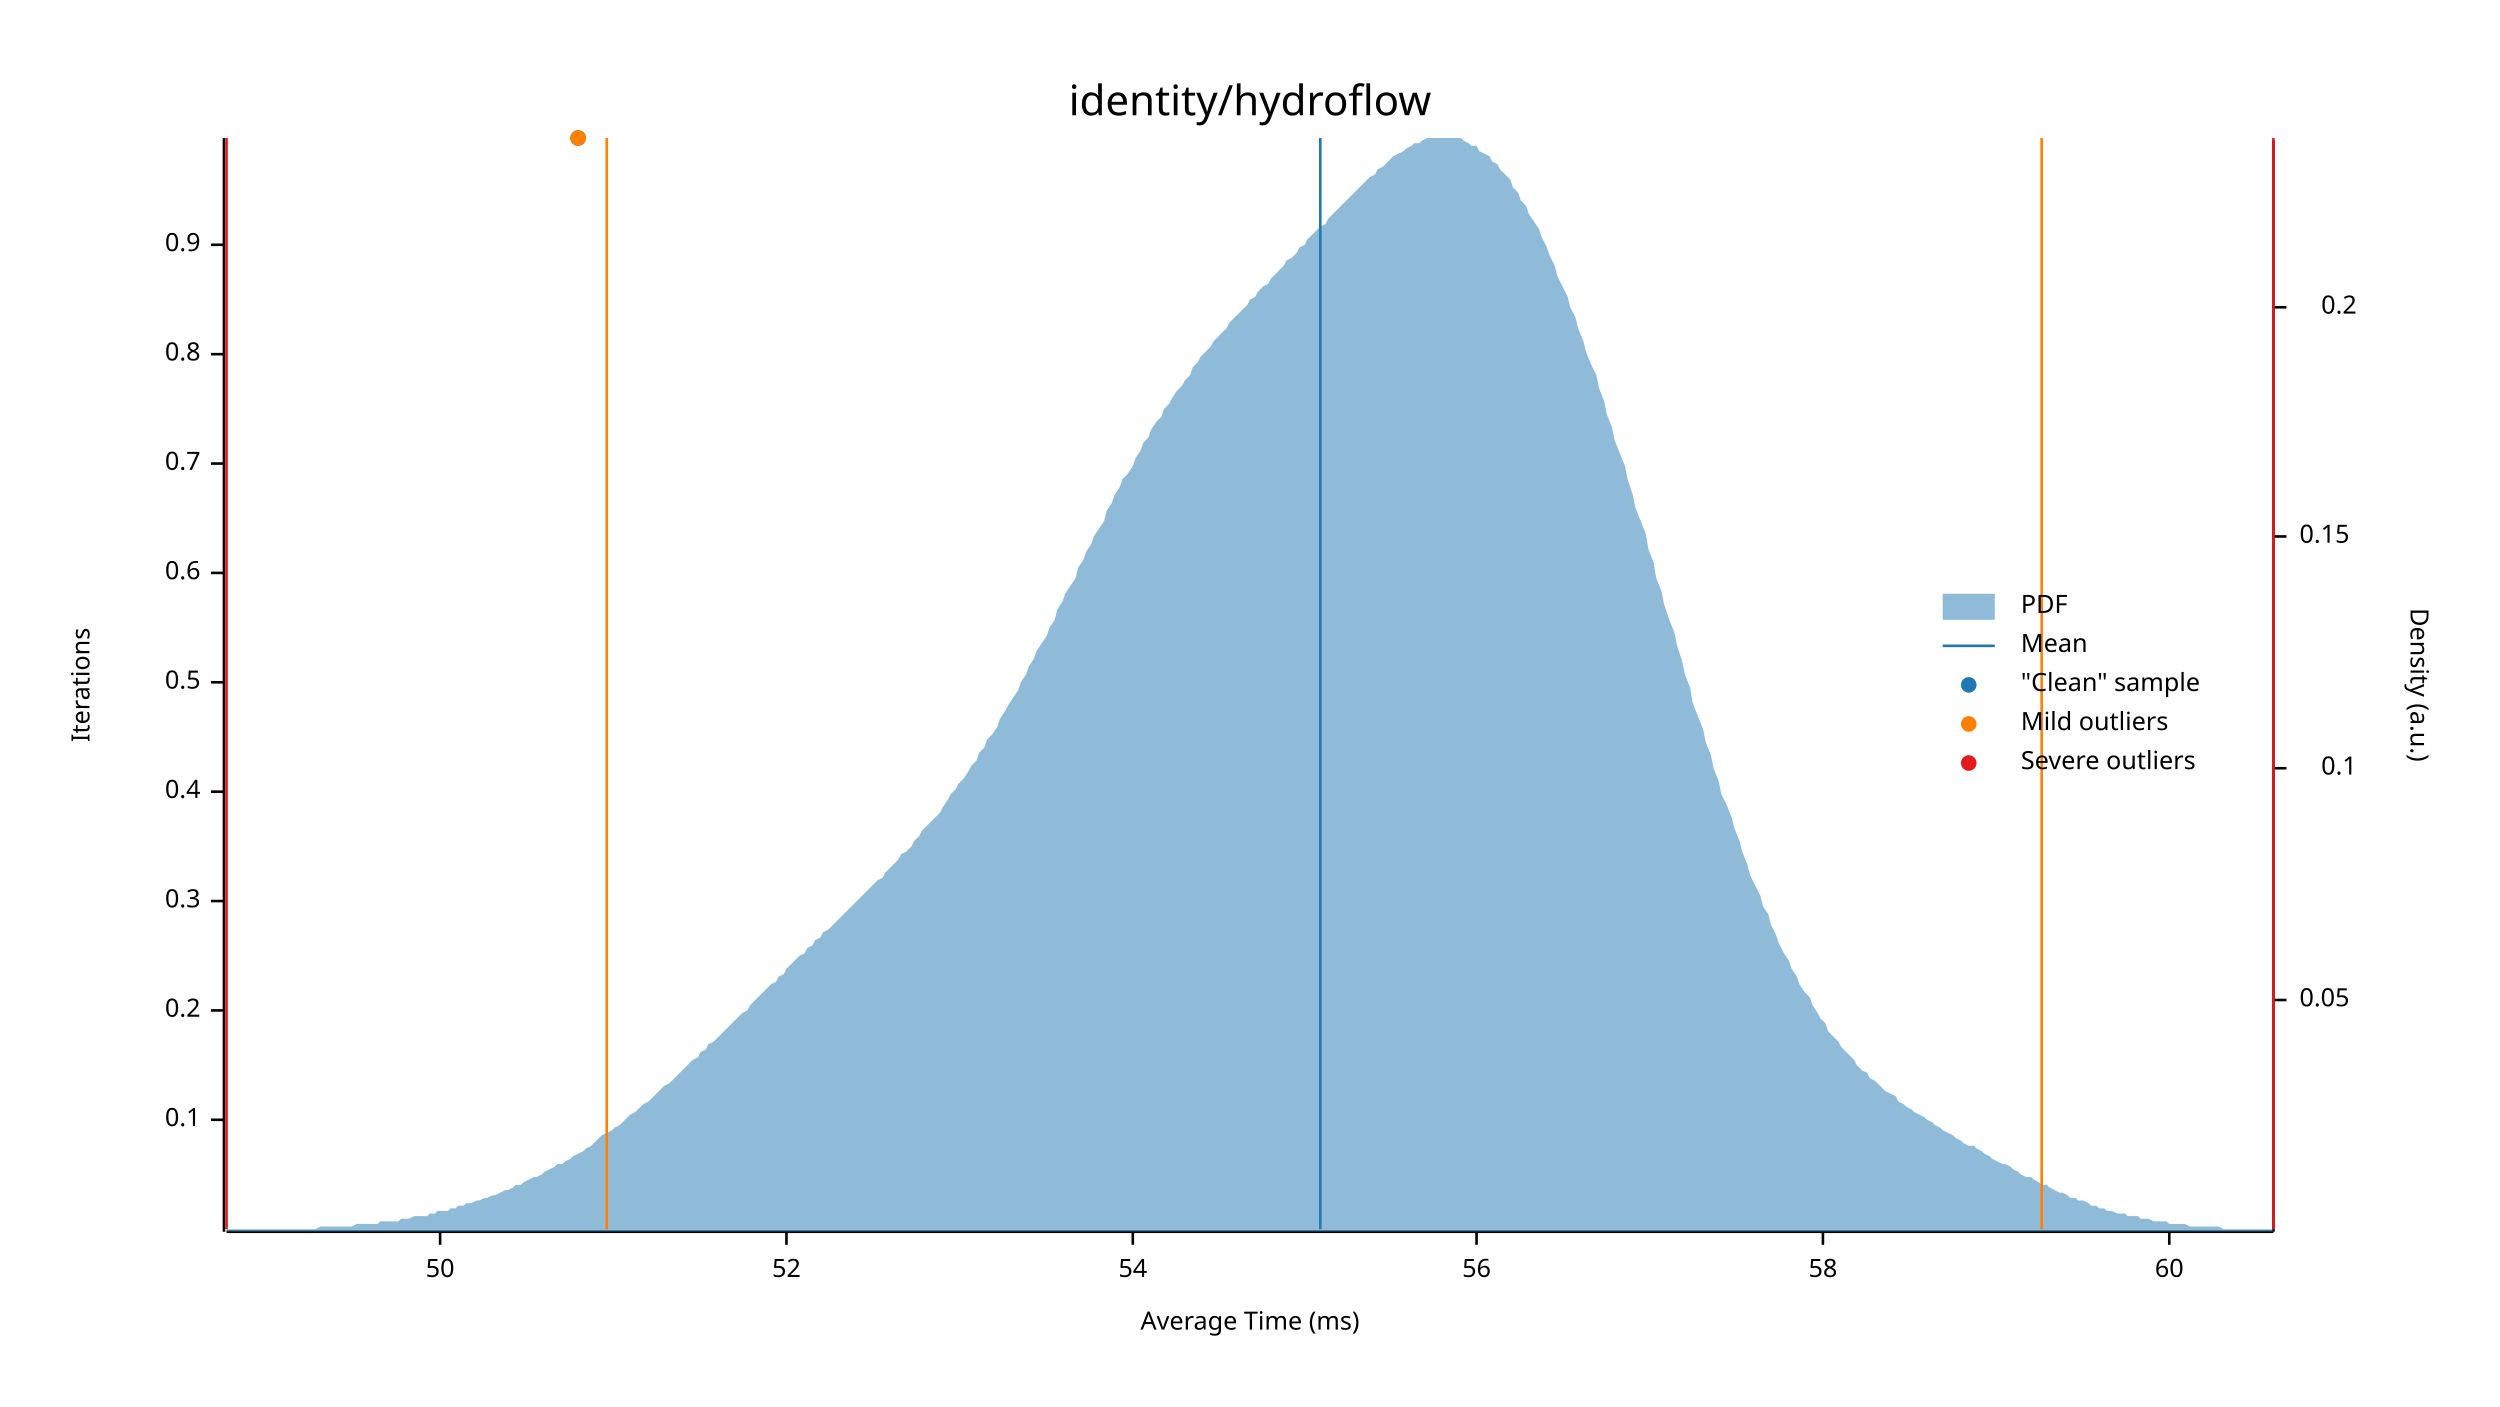
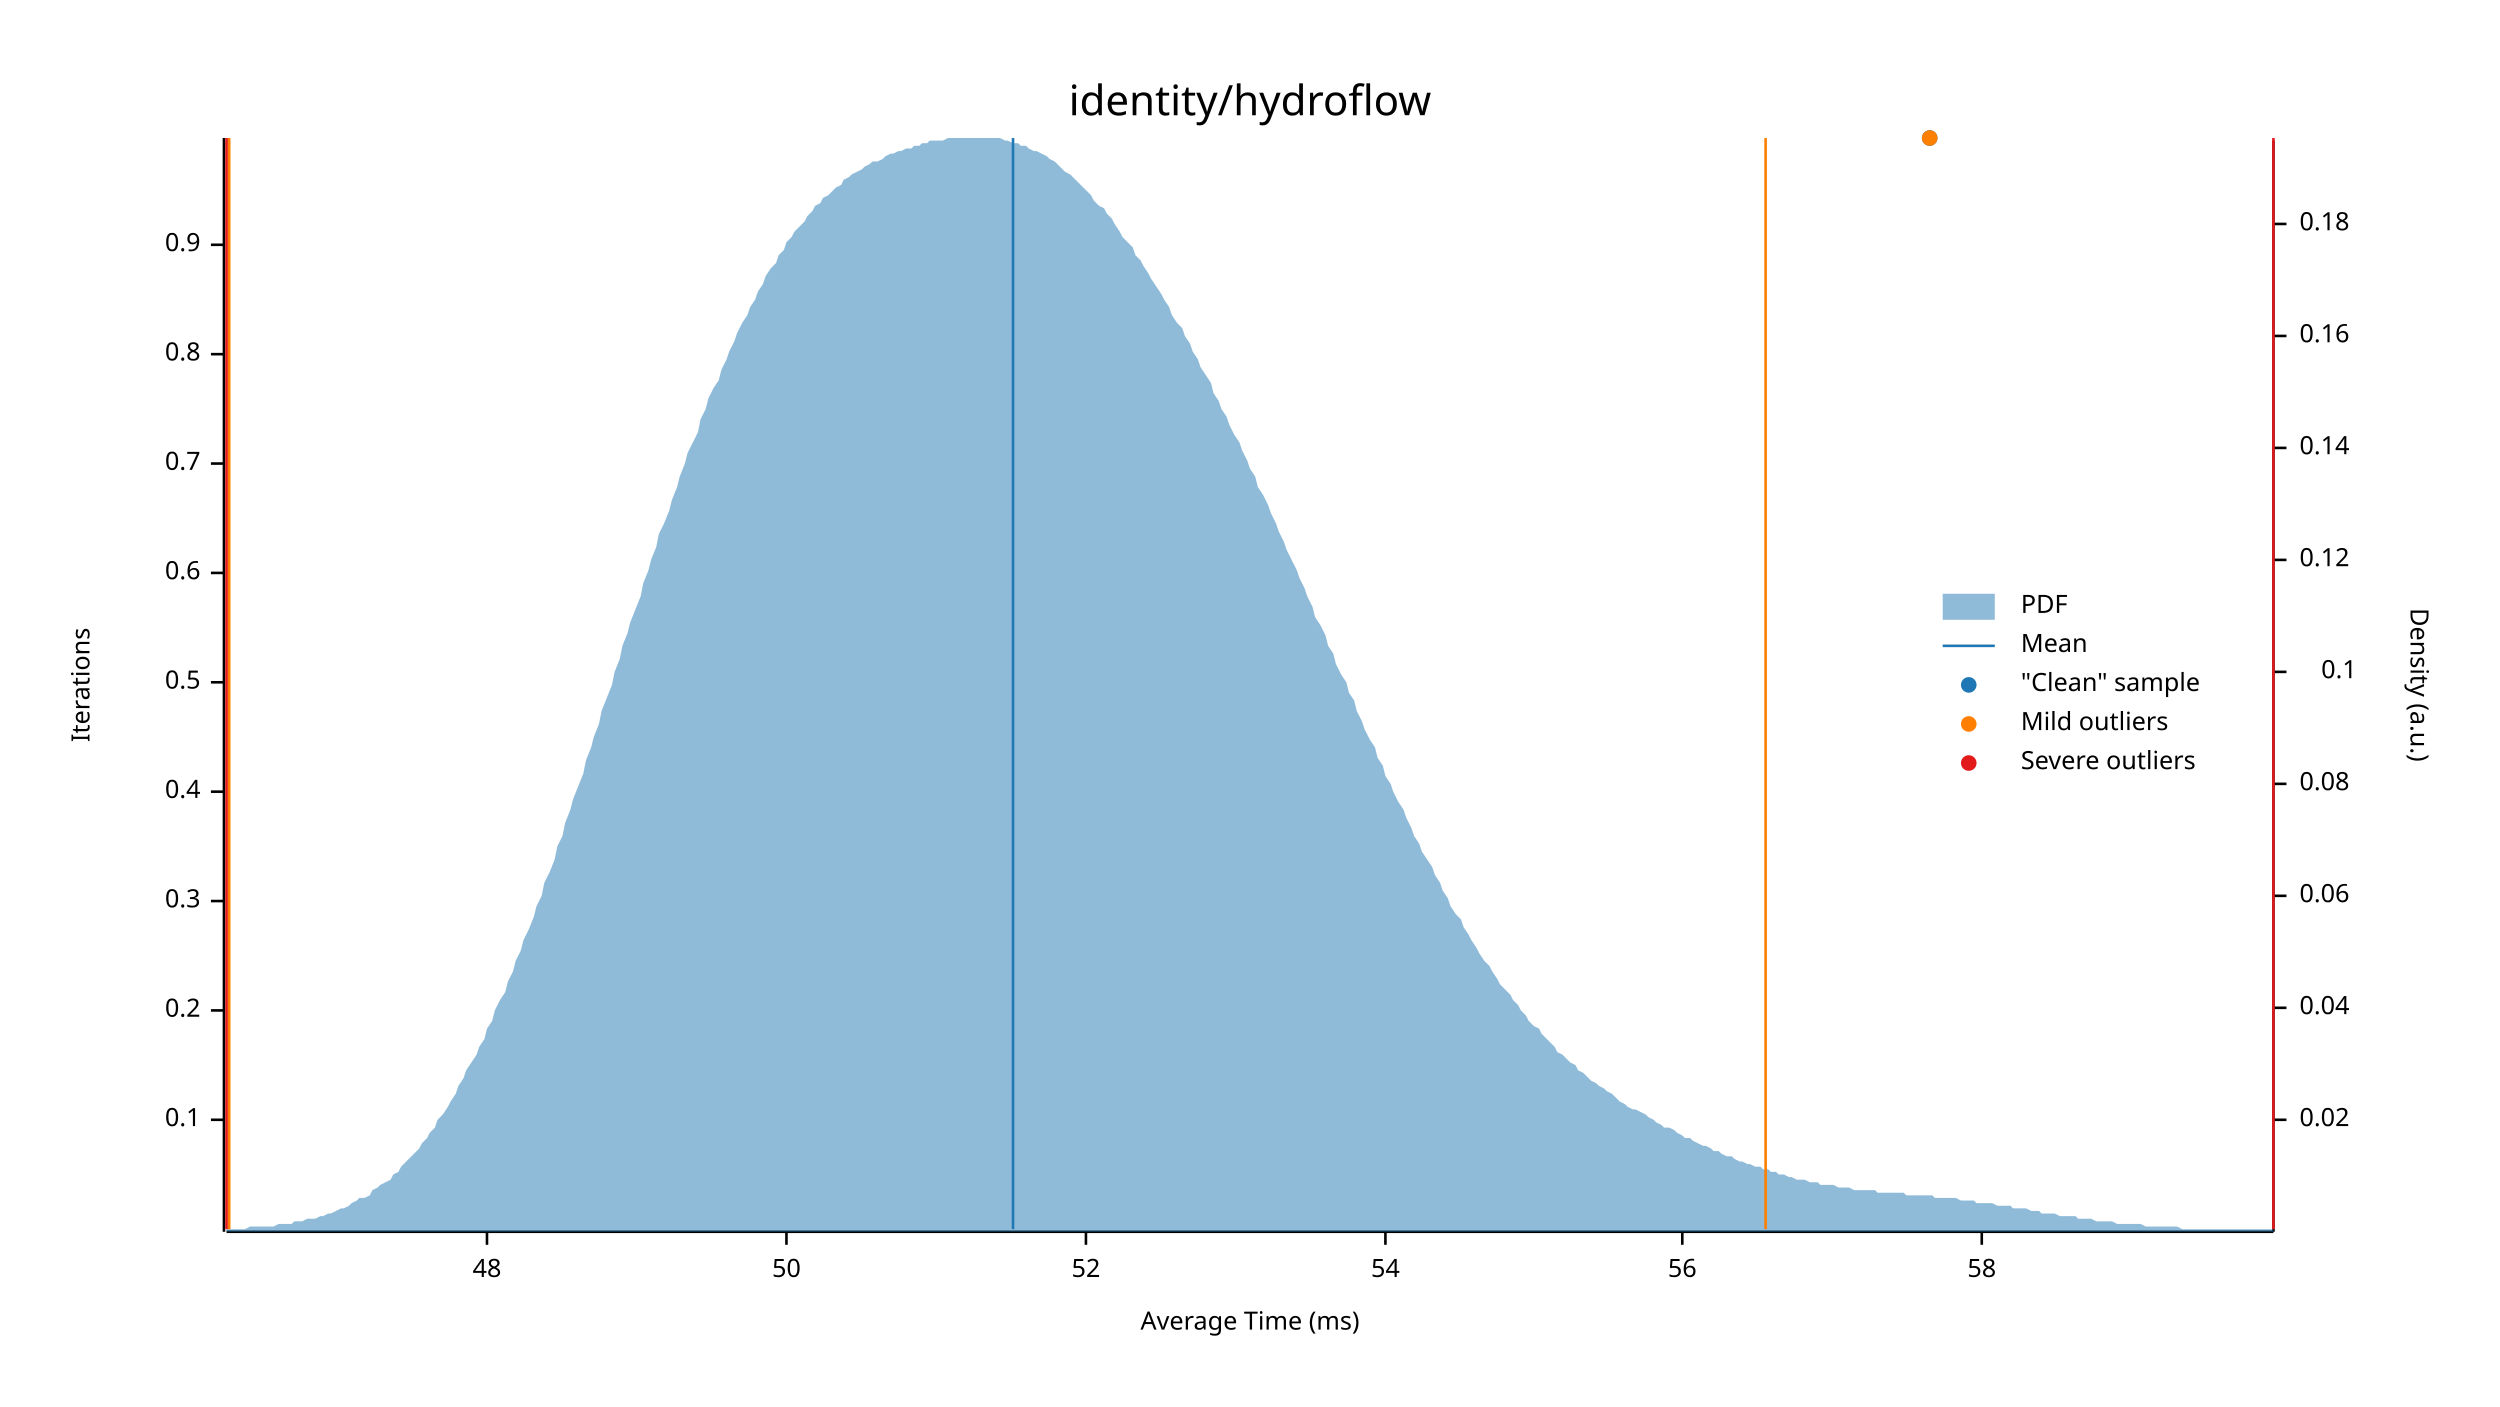
<svg xmlns="http://www.w3.org/2000/svg" width="960" height="540" viewBox="0 0 960 540">
  <text x="480" y="32" dy="0.76em" text-anchor="middle" font-family="sans-serif" font-size="16.129" opacity="1" fill="#000000">
identity/hydroflow
</text>
  <text x="27" y="263" dy="0.76em" text-anchor="middle" font-family="sans-serif" font-size="9.677" opacity="1" fill="#000000" transform="rotate(270, 27, 263)">
Iterations
</text>
  <text x="480" y="513" dy="-0.5ex" text-anchor="middle" font-family="sans-serif" font-size="9.677" opacity="1" fill="#000000">
Average Time (ms)
</text>
  <polyline fill="none" opacity="1" stroke="#000000" stroke-width="1" points="86,53 86,473 " />
  <text x="77" y="430" dy="0.5ex" text-anchor="end" font-family="sans-serif" font-size="9.677" opacity="1" fill="#000000">
0.1
</text>
  <polyline fill="none" opacity="1" stroke="#000000" stroke-width="1" points="81,430 86,430 " />
  <text x="77" y="388" dy="0.5ex" text-anchor="end" font-family="sans-serif" font-size="9.677" opacity="1" fill="#000000">
0.2
</text>
  <polyline fill="none" opacity="1" stroke="#000000" stroke-width="1" points="81,388 86,388 " />
  <text x="77" y="346" dy="0.5ex" text-anchor="end" font-family="sans-serif" font-size="9.677" opacity="1" fill="#000000">
0.3
</text>
  <polyline fill="none" opacity="1" stroke="#000000" stroke-width="1" points="81,346 86,346 " />
  <text x="77" y="304" dy="0.5ex" text-anchor="end" font-family="sans-serif" font-size="9.677" opacity="1" fill="#000000">
0.4
</text>
  <polyline fill="none" opacity="1" stroke="#000000" stroke-width="1" points="81,304 86,304 " />
  <text x="77" y="262" dy="0.5ex" text-anchor="end" font-family="sans-serif" font-size="9.677" opacity="1" fill="#000000">
0.5
</text>
  <polyline fill="none" opacity="1" stroke="#000000" stroke-width="1" points="81,262 86,262 " />
  <text x="77" y="220" dy="0.5ex" text-anchor="end" font-family="sans-serif" font-size="9.677" opacity="1" fill="#000000">
0.6
</text>
  <polyline fill="none" opacity="1" stroke="#000000" stroke-width="1" points="81,220 86,220 " />
  <text x="77" y="178" dy="0.5ex" text-anchor="end" font-family="sans-serif" font-size="9.677" opacity="1" fill="#000000">
0.7
</text>
  <polyline fill="none" opacity="1" stroke="#000000" stroke-width="1" points="81,178 86,178 " />
  <text x="77" y="136" dy="0.5ex" text-anchor="end" font-family="sans-serif" font-size="9.677" opacity="1" fill="#000000">
0.8
</text>
  <polyline fill="none" opacity="1" stroke="#000000" stroke-width="1" points="81,136 86,136 " />
  <text x="77" y="94" dy="0.5ex" text-anchor="end" font-family="sans-serif" font-size="9.677" opacity="1" fill="#000000">
0.9
</text>
  <polyline fill="none" opacity="1" stroke="#000000" stroke-width="1" points="81,94 86,94 " />
  <polyline fill="none" opacity="1" stroke="#000000" stroke-width="1" points="87,473 873,473 " />
-   <text x="169" y="483" dy="0.76em" text-anchor="middle" font-family="sans-serif" font-size="9.677" opacity="1" fill="#000000">
+   <text x="187" y="483" dy="0.76em" text-anchor="middle" font-family="sans-serif" font-size="9.677" opacity="1" fill="#000000">
+ 48
+ </text>
+   <polyline fill="none" opacity="1" stroke="#000000" stroke-width="1" points="187,473 187,478 " />
+   <text x="302" y="483" dy="0.76em" text-anchor="middle" font-family="sans-serif" font-size="9.677" opacity="1" fill="#000000">
50
</text>
-   <polyline fill="none" opacity="1" stroke="#000000" stroke-width="1" points="169,473 169,478 " />
-   <text x="302" y="483" dy="0.76em" text-anchor="middle" font-family="sans-serif" font-size="9.677" opacity="1" fill="#000000">
+   <polyline fill="none" opacity="1" stroke="#000000" stroke-width="1" points="302,473 302,478 " />
+   <text x="417" y="483" dy="0.76em" text-anchor="middle" font-family="sans-serif" font-size="9.677" opacity="1" fill="#000000">
52
</text>
-   <polyline fill="none" opacity="1" stroke="#000000" stroke-width="1" points="302,473 302,478 " />
-   <text x="435" y="483" dy="0.76em" text-anchor="middle" font-family="sans-serif" font-size="9.677" opacity="1" fill="#000000">
+   <polyline fill="none" opacity="1" stroke="#000000" stroke-width="1" points="417,473 417,478 " />
+   <text x="532" y="483" dy="0.76em" text-anchor="middle" font-family="sans-serif" font-size="9.677" opacity="1" fill="#000000">
54
</text>
-   <polyline fill="none" opacity="1" stroke="#000000" stroke-width="1" points="435,473 435,478 " />
-   <text x="567" y="483" dy="0.76em" text-anchor="middle" font-family="sans-serif" font-size="9.677" opacity="1" fill="#000000">
+   <polyline fill="none" opacity="1" stroke="#000000" stroke-width="1" points="532,473 532,478 " />
+   <text x="646" y="483" dy="0.76em" text-anchor="middle" font-family="sans-serif" font-size="9.677" opacity="1" fill="#000000">
56
</text>
-   <polyline fill="none" opacity="1" stroke="#000000" stroke-width="1" points="567,473 567,478 " />
-   <text x="700" y="483" dy="0.76em" text-anchor="middle" font-family="sans-serif" font-size="9.677" opacity="1" fill="#000000">
+   <polyline fill="none" opacity="1" stroke="#000000" stroke-width="1" points="646,473 646,478 " />
+   <text x="761" y="483" dy="0.76em" text-anchor="middle" font-family="sans-serif" font-size="9.677" opacity="1" fill="#000000">
58
</text>
-   <polyline fill="none" opacity="1" stroke="#000000" stroke-width="1" points="700,473 700,478 " />
-   <text x="833" y="483" dy="0.76em" text-anchor="middle" font-family="sans-serif" font-size="9.677" opacity="1" fill="#000000">
- 60
- </text>
-   <polyline fill="none" opacity="1" stroke="#000000" stroke-width="1" points="833,473 833,478 " />
+   <polyline fill="none" opacity="1" stroke="#000000" stroke-width="1" points="761,473 761,478 " />
  <text x="933" y="263" dy="0.76em" text-anchor="middle" font-family="sans-serif" font-size="9.677" opacity="1" fill="#000000" transform="rotate(90, 933, 263)">
Density (a.u.)
</text>
  <polyline fill="none" opacity="1" stroke="#000000" stroke-width="1" points="873,54 873,473 " />
-   <text x="883" y="384" dy="0.5ex" text-anchor="start" font-family="sans-serif" font-size="9.677" opacity="1" fill="#000000">
- 0.05
+   <text x="883" y="430" dy="0.5ex" text-anchor="start" font-family="sans-serif" font-size="9.677" opacity="1" fill="#000000">
+ 0.02
</text>
-   <polyline fill="none" opacity="1" stroke="#000000" stroke-width="1" points="873,384 878,384 " />
-   <text x="905" y="295" dy="0.5ex" text-anchor="end" font-family="sans-serif" font-size="9.677" opacity="1" fill="#000000">
+   <polyline fill="none" opacity="1" stroke="#000000" stroke-width="1" points="873,430 878,430 " />
+   <text x="883" y="387" dy="0.5ex" text-anchor="start" font-family="sans-serif" font-size="9.677" opacity="1" fill="#000000">
+ 0.04
+ </text>
+   <polyline fill="none" opacity="1" stroke="#000000" stroke-width="1" points="873,387 878,387 " />
+   <text x="883" y="344" dy="0.5ex" text-anchor="start" font-family="sans-serif" font-size="9.677" opacity="1" fill="#000000">
+ 0.06
+ </text>
+   <polyline fill="none" opacity="1" stroke="#000000" stroke-width="1" points="873,344 878,344 " />
+   <text x="883" y="301" dy="0.5ex" text-anchor="start" font-family="sans-serif" font-size="9.677" opacity="1" fill="#000000">
+ 0.08
+ </text>
+   <polyline fill="none" opacity="1" stroke="#000000" stroke-width="1" points="873,301 878,301 " />
+   <text x="905" y="258" dy="0.5ex" text-anchor="end" font-family="sans-serif" font-size="9.677" opacity="1" fill="#000000">
0.1
</text>
-   <polyline fill="none" opacity="1" stroke="#000000" stroke-width="1" points="873,295 878,295 " />
-   <text x="883" y="206" dy="0.5ex" text-anchor="start" font-family="sans-serif" font-size="9.677" opacity="1" fill="#000000">
- 0.15
+   <polyline fill="none" opacity="1" stroke="#000000" stroke-width="1" points="873,258 878,258 " />
+   <text x="883" y="215" dy="0.5ex" text-anchor="start" font-family="sans-serif" font-size="9.677" opacity="1" fill="#000000">
+ 0.12
</text>
-   <polyline fill="none" opacity="1" stroke="#000000" stroke-width="1" points="873,206 878,206 " />
-   <text x="905" y="118" dy="0.5ex" text-anchor="end" font-family="sans-serif" font-size="9.677" opacity="1" fill="#000000">
- 0.2
+   <polyline fill="none" opacity="1" stroke="#000000" stroke-width="1" points="873,215 878,215 " />
+   <text x="883" y="172" dy="0.5ex" text-anchor="start" font-family="sans-serif" font-size="9.677" opacity="1" fill="#000000">
+ 0.14
</text>
-   <polyline fill="none" opacity="1" stroke="#000000" stroke-width="1" points="873,118 878,118 " />
-   <polygon opacity="0.5" fill="#1F78B4" points="87,472 88,472 90,472 91,472 93,472 94,472 96,472 98,472 99,472 101,472 102,472 104,472 105,472 107,472 109,472 110,472 112,472 113,472 115,472 116,472 118,472 120,472 121,472 123,471 124,471 126,471 127,471 129,471 131,471 132,471 134,471 135,471 137,470 138,470 140,470 142,470 143,470 145,470 146,469 148,469 150,469 151,469 153,469 154,468 156,468 157,468 159,467 161,467 162,467 164,467 165,466 167,466 168,465 170,465 172,465 173,464 175,464 176,463 178,463 179,462 181,462 183,461 184,461 186,460 187,460 189,459 190,459 192,458 194,457 195,457 197,456 198,455 200,455 201,454 203,453 205,452 206,452 208,451 209,450 211,449 213,448 214,447 216,447 217,446 219,445 220,444 222,443 224,442 225,441 227,440 228,439 230,437 231,436 233,435 235,434 236,433 238,432 239,431 241,429 242,428 244,427 246,425 247,424 249,423 250,422 252,420 253,419 255,417 257,416 258,415 260,413 261,412 263,410 264,409 266,407 268,406 269,404 271,403 272,401 274,400 276,398 277,397 279,395 280,394 282,392 283,391 285,389 287,388 288,386 290,384 291,383 293,381 294,380 296,378 298,377 299,375 301,374 302,372 304,370 305,369 307,367 309,366 310,364 312,363 313,361 315,360 316,358 318,357 320,355 321,354 323,352 324,351 326,349 327,348 329,346 331,344 332,343 334,341 335,340 337,338 339,337 340,335 342,333 343,332 345,330 346,328 348,327 350,325 351,323 353,321 354,319 356,317 357,316 359,314 361,312 362,310 364,307 365,305 367,303 368,301 370,299 372,296 373,294 375,292 376,289 378,287 379,284 381,282 383,279 384,276 386,273 387,271 389,268 391,265 392,262 394,259 395,256 397,253 398,250 400,247 402,244 403,241 405,238 406,234 408,231 409,228 411,225 413,222 414,218 416,215 417,212 419,209 420,206 422,203 424,200 425,196 427,193 428,190 430,187 431,184 433,182 435,179 436,176 438,173 439,170 441,168 442,165 444,162 446,160 447,157 449,155 450,153 452,150 454,148 455,146 457,144 458,141 460,139 461,137 463,135 465,133 466,131 468,129 469,128 471,126 472,124 474,122 476,120 477,119 479,117 480,115 482,114 483,112 485,110 487,109 488,107 490,105 491,104 493,102 494,100 496,99 498,97 499,95 501,94 502,92 504,90 505,89 507,87 509,86 510,84 512,82 513,81 515,79 517,77 518,76 520,74 521,73 523,71 524,70 526,68 528,67 529,65 531,64 532,63 534,61 535,60 537,59 539,58 540,57 542,56 543,55 545,55 546,54 548,53 550,53 551,53 553,53 554,53 556,53 557,53 559,53 561,53 562,54 564,55 565,56 567,56 568,58 570,59 572,60 573,62 575,63 576,65 578,67 580,69 581,72 583,74 584,77 586,79 587,82 589,85 591,88 592,91 594,95 595,98 597,102 598,106 600,110 602,114 603,118 605,122 606,126 608,131 609,135 611,140 613,144 614,149 616,154 617,159 619,164 620,169 622,174 624,179 625,184 627,190 628,195 630,200 632,205 633,211 635,216 636,222 638,227 639,232 641,238 643,243 644,248 646,254 647,259 649,264 650,270 652,275 654,280 655,285 657,290 658,295 660,300 661,305 663,309 665,314 666,318 668,323 669,327 671,332 672,336 674,340 676,344 677,348 679,351 680,355 682,359 683,362 685,366 687,369 688,372 690,375 691,378 693,381 695,383 696,386 698,389 699,391 701,393 702,396 704,398 706,400 707,402 709,404 710,405 712,407 713,409 715,411 717,412 718,414 720,415 721,416 723,418 724,419 726,420 728,421 729,423 731,424 732,425 734,426 735,427 737,428 739,429 740,430 742,431 743,432 745,433 746,434 748,435 750,436 751,437 753,438 754,439 756,440 758,440 759,441 761,442 762,443 764,444 765,445 767,446 769,447 770,447 772,448 773,449 775,450 776,451 778,452 780,452 781,453 783,454 784,455 786,455 787,456 789,457 791,458 792,458 794,459 795,460 797,460 798,461 800,461 802,462 803,463 805,463 806,464 808,464 809,465 811,465 813,466 814,466 816,466 817,467 819,467 821,467 822,468 824,468 825,468 827,469 828,469 830,469 832,469 833,470 835,470 836,470 838,470 839,470 841,471 843,471 844,471 846,471 847,471 849,471 850,471 852,471 854,472 855,472 857,472 858,472 860,472 861,472 863,472 865,472 866,472 868,472 869,472 871,472 873,472 873,473 87,473 " />
-   <polyline fill="none" opacity="1" stroke="#1F78B4" stroke-width="1" points="507,472 507,53 " />
-   <polyline fill="none" opacity="1" stroke="#FF7F00" stroke-width="1" points="233,472 233,53 " />
-   <polyline fill="none" opacity="1" stroke="#FF7F00" stroke-width="1" points="784,472 784,53 " />
+   <polyline fill="none" opacity="1" stroke="#000000" stroke-width="1" points="873,172 878,172 " />
+   <text x="883" y="129" dy="0.5ex" text-anchor="start" font-family="sans-serif" font-size="9.677" opacity="1" fill="#000000">
+ 0.16
+ </text>
+   <polyline fill="none" opacity="1" stroke="#000000" stroke-width="1" points="873,129 878,129 " />
+   <text x="883" y="86" dy="0.5ex" text-anchor="start" font-family="sans-serif" font-size="9.677" opacity="1" fill="#000000">
+ 0.18
+ </text>
+   <polyline fill="none" opacity="1" stroke="#000000" stroke-width="1" points="873,86 878,86 " />
+   <polygon opacity="0.5" fill="#1F78B4" points="87,472 88,472 90,472 91,472 93,472 94,472 96,471 98,471 99,471 101,471 102,471 104,471 105,471 107,470 109,470 110,470 112,470 113,469 115,469 116,469 118,468 120,468 121,468 123,467 124,467 126,466 127,466 129,465 131,464 132,464 134,463 135,462 137,461 138,460 140,460 142,459 143,457 145,456 146,455 148,454 150,453 151,451 153,450 154,448 156,446 157,445 159,443 161,441 162,439 164,437 165,435 167,433 168,430 170,428 172,425 173,423 175,420 176,417 178,414 179,411 181,408 183,405 184,402 186,399 187,395 189,392 190,388 192,384 194,381 195,377 197,373 198,369 200,365 201,361 203,357 205,352 206,348 208,344 209,339 211,335 213,330 214,325 216,321 217,316 219,311 220,307 222,302 224,297 225,292 227,287 228,283 230,278 231,273 233,268 235,263 236,258 238,253 239,248 241,243 242,239 244,234 246,229 247,224 249,219 250,215 252,210 253,205 255,201 257,196 258,192 260,187 261,183 263,178 264,174 266,170 268,166 269,161 271,157 272,153 274,149 276,146 277,142 279,138 280,135 282,131 283,128 285,124 287,121 288,118 290,115 291,112 293,109 294,106 296,103 298,101 299,98 301,96 302,93 304,91 305,89 307,87 309,85 310,83 312,81 313,79 315,78 316,76 318,75 320,73 321,72 323,71 324,69 326,68 327,67 329,66 331,65 332,64 334,63 335,62 337,62 339,61 340,60 342,59 343,59 345,58 346,58 348,57 350,57 351,56 353,56 354,55 356,55 357,54 359,54 361,54 362,54 364,53 365,53 367,53 368,53 370,53 372,53 373,53 375,53 376,53 378,53 379,53 381,53 383,53 384,53 386,54 387,54 389,55 391,55 392,56 394,56 395,57 397,58 398,58 400,59 402,60 403,61 405,62 406,63 408,65 409,66 411,67 413,69 414,70 416,72 417,73 419,75 420,77 422,79 424,80 425,82 427,84 428,86 430,89 431,91 433,93 435,95 436,98 438,100 439,102 441,105 442,107 444,110 446,113 447,115 449,118 450,121 452,124 454,126 455,129 457,132 458,135 460,138 461,141 463,144 465,147 466,151 468,154 469,157 471,160 472,163 474,167 476,170 477,173 479,177 480,180 482,183 483,187 485,190 487,194 488,197 490,201 491,204 493,208 494,211 496,215 498,219 499,222 501,226 502,229 504,233 505,237 507,240 509,244 510,248 512,251 513,255 515,259 517,262 518,266 520,269 521,273 523,277 524,280 526,284 528,287 529,291 531,294 532,298 534,301 535,304 537,308 539,311 540,314 542,318 543,321 545,324 546,327 548,330 550,333 551,336 553,339 554,342 556,345 557,348 559,351 561,353 562,356 564,359 565,361 567,364 568,366 570,369 572,371 573,373 575,376 576,378 578,380 580,382 581,384 583,386 584,388 586,390 587,392 589,394 591,395 592,397 594,399 595,400 597,402 598,404 600,405 602,407 603,408 605,409 606,411 608,412 609,413 611,415 613,416 614,417 616,418 617,419 619,420 620,421 622,423 624,424 625,425 627,426 628,426 630,427 632,428 633,429 635,430 636,431 638,432 639,433 641,433 643,434 644,435 646,436 647,437 649,437 650,438 652,439 654,440 655,440 657,441 658,442 660,442 661,443 663,444 665,444 666,445 668,446 669,446 671,447 672,447 674,448 676,448 677,449 679,449 680,450 682,450 683,451 685,451 687,452 688,452 690,453 691,453 693,453 695,454 696,454 698,454 699,455 701,455 702,455 704,455 706,456 707,456 709,456 710,456 712,457 713,457 715,457 717,457 718,457 720,457 721,458 723,458 724,458 726,458 728,458 729,458 731,458 732,459 734,459 735,459 737,459 739,459 740,459 742,459 743,460 745,460 746,460 748,460 750,460 751,460 753,461 754,461 756,461 758,461 759,462 761,462 762,462 764,462 765,462 767,463 769,463 770,463 772,463 773,464 775,464 776,464 778,464 780,465 781,465 783,465 784,466 786,466 787,466 789,466 791,467 792,467 794,467 795,467 797,467 798,468 800,468 802,468 803,468 805,469 806,469 808,469 809,469 811,469 813,470 814,470 816,470 817,470 819,470 821,470 822,470 824,471 825,471 827,471 828,471 830,471 832,471 833,471 835,471 836,471 838,472 839,472 841,472 843,472 844,472 846,472 847,472 849,472 850,472 852,472 854,472 855,472 857,472 858,472 860,472 861,472 863,472 865,472 866,472 868,472 869,472 871,472 873,472 873,473 87,473 " />
+   <polyline fill="none" opacity="1" stroke="#1F78B4" stroke-width="1" points="389,472 389,53 " />
+   <polyline fill="none" opacity="1" stroke="#FF7F00" stroke-width="1" points="88,472 88,53 " />
+   <polyline fill="none" opacity="1" stroke="#FF7F00" stroke-width="1" points="678,472 678,53 " />
  <polyline fill="none" opacity="1" stroke="#E31A1C" stroke-width="1" points="87,472 87,53 " />
  <polyline fill="none" opacity="1" stroke="#E31A1C" stroke-width="1" points="873,472 873,53 " />
-   <circle cx="222" cy="53" r="3" opacity="1" fill="#1F78B4" stroke="none" stroke-width="1" />
-   <circle cx="222" cy="53" r="3" opacity="1" fill="#FF7F00" stroke="none" stroke-width="1" />
+   <circle cx="741" cy="53" r="3" opacity="1" fill="#1F78B4" stroke="none" stroke-width="1" />
+   <circle cx="741" cy="53" r="3" opacity="1" fill="#FF7F00" stroke="none" stroke-width="1" />
  <text x="776" y="228" dy="0.76em" text-anchor="start" font-family="sans-serif" font-size="9.677" opacity="1" fill="#000000">
PDF
</text>
  <text x="776" y="243" dy="0.76em" text-anchor="start" font-family="sans-serif" font-size="9.677" opacity="1" fill="#000000">
Mean
</text>
  <text x="776" y="258" dy="0.76em" text-anchor="start" font-family="sans-serif" font-size="9.677" opacity="1" fill="#000000">
"Clean" sample
</text>
  <text x="776" y="273" dy="0.76em" text-anchor="start" font-family="sans-serif" font-size="9.677" opacity="1" fill="#000000">
Mild outliers
</text>
  <text x="776" y="288" dy="0.76em" text-anchor="start" font-family="sans-serif" font-size="9.677" opacity="1" fill="#000000">
Severe outliers
</text>
  <rect x="746" y="228" width="20" height="10" opacity="0.5" fill="#1F78B4" stroke="none" />
  <polyline fill="none" opacity="1" stroke="#1F78B4" stroke-width="1" points="746,248 766,248 " />
  <circle cx="756" cy="263" r="3" opacity="1" fill="#1F78B4" stroke="none" stroke-width="1" />
  <circle cx="756" cy="278" r="3" opacity="1" fill="#FF7F00" stroke="none" stroke-width="1" />
  <circle cx="756" cy="293" r="3" opacity="1" fill="#E31A1C" stroke="none" stroke-width="1" />
</svg>
